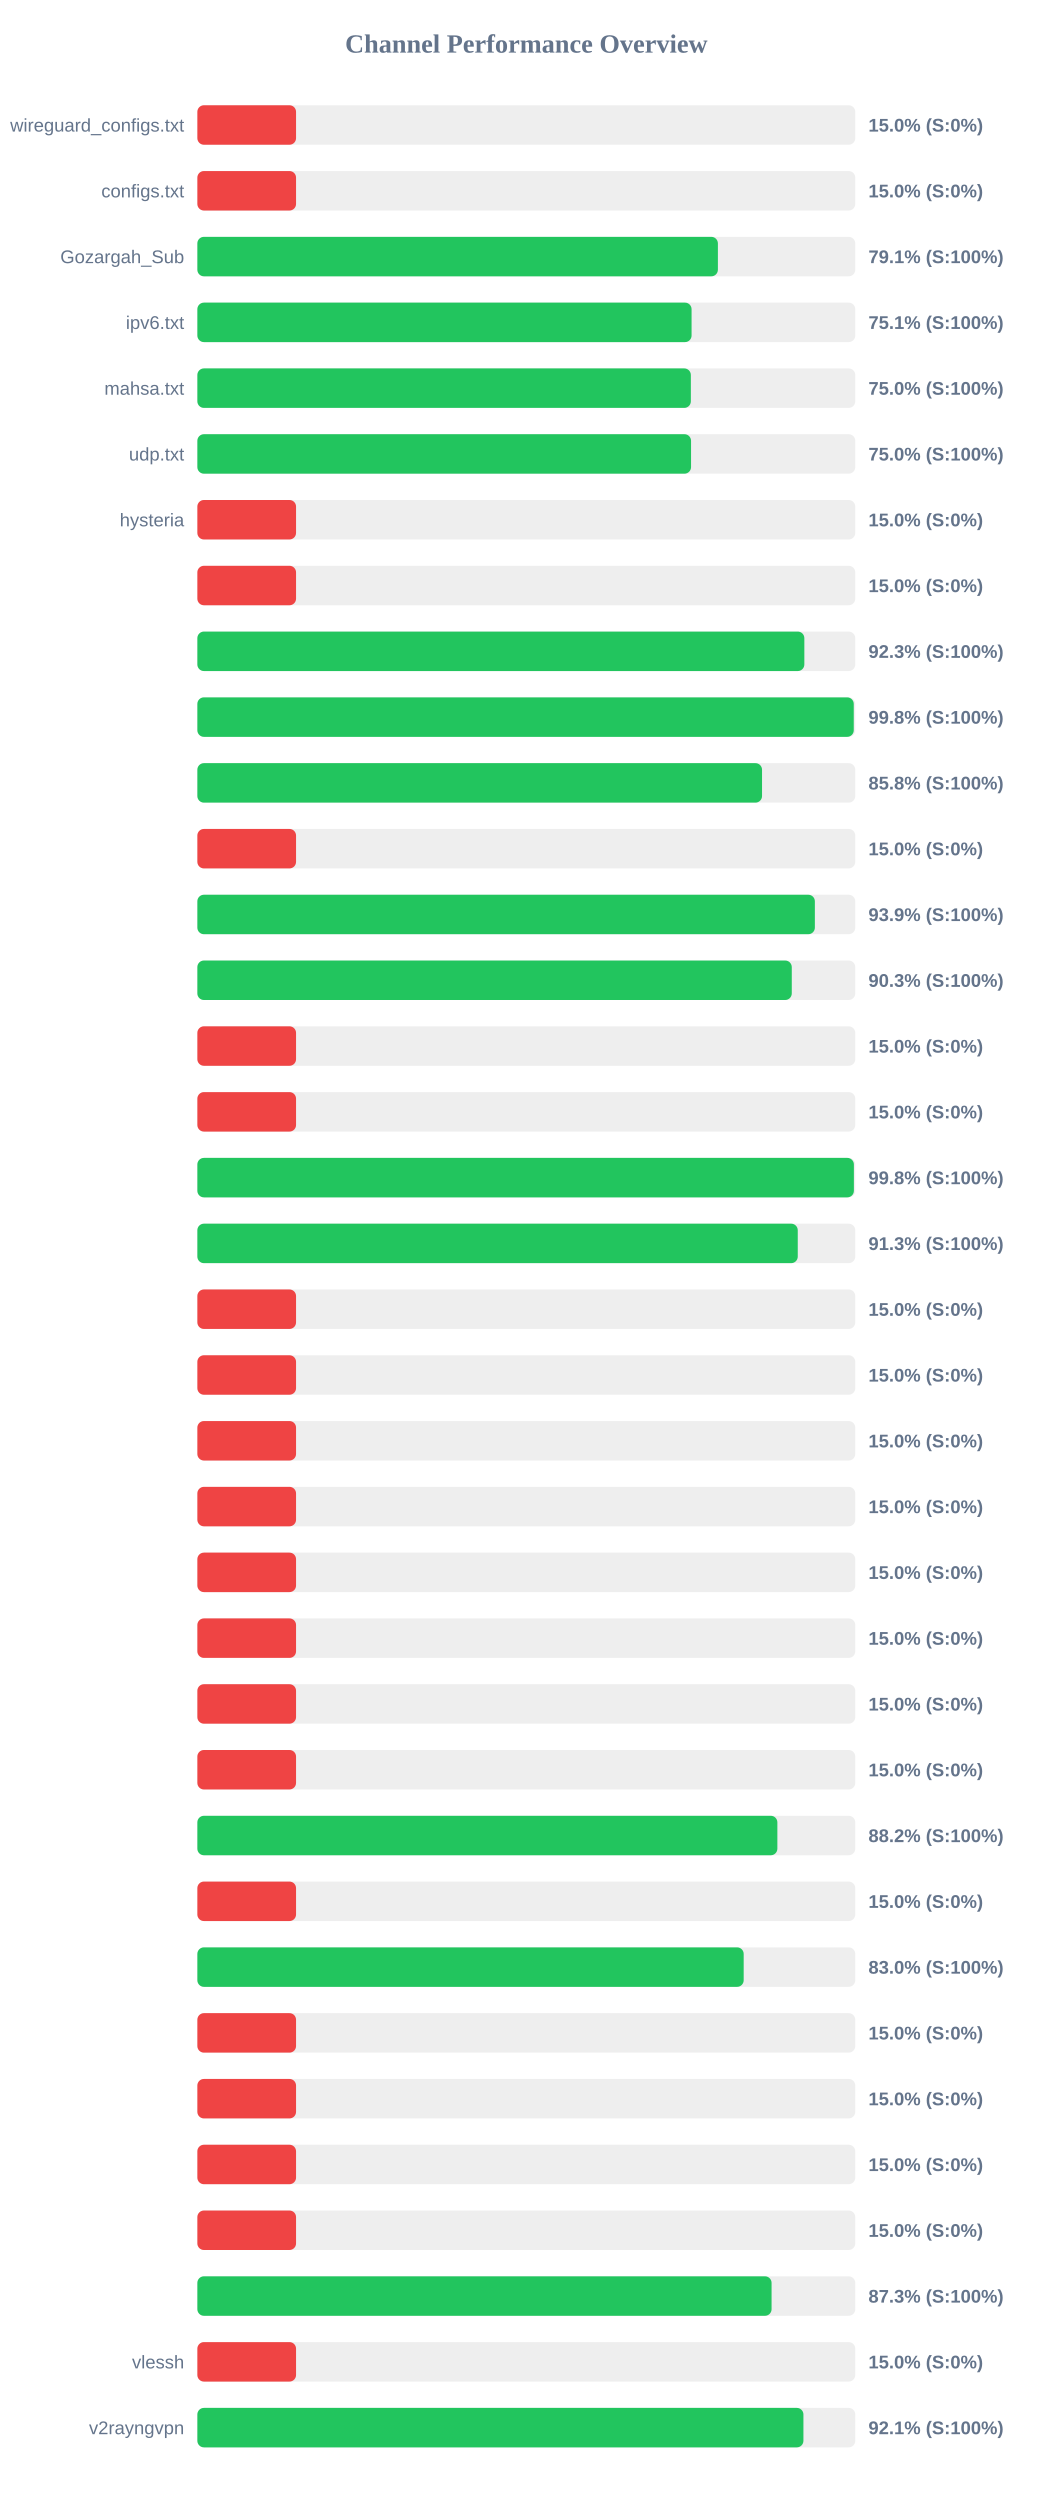
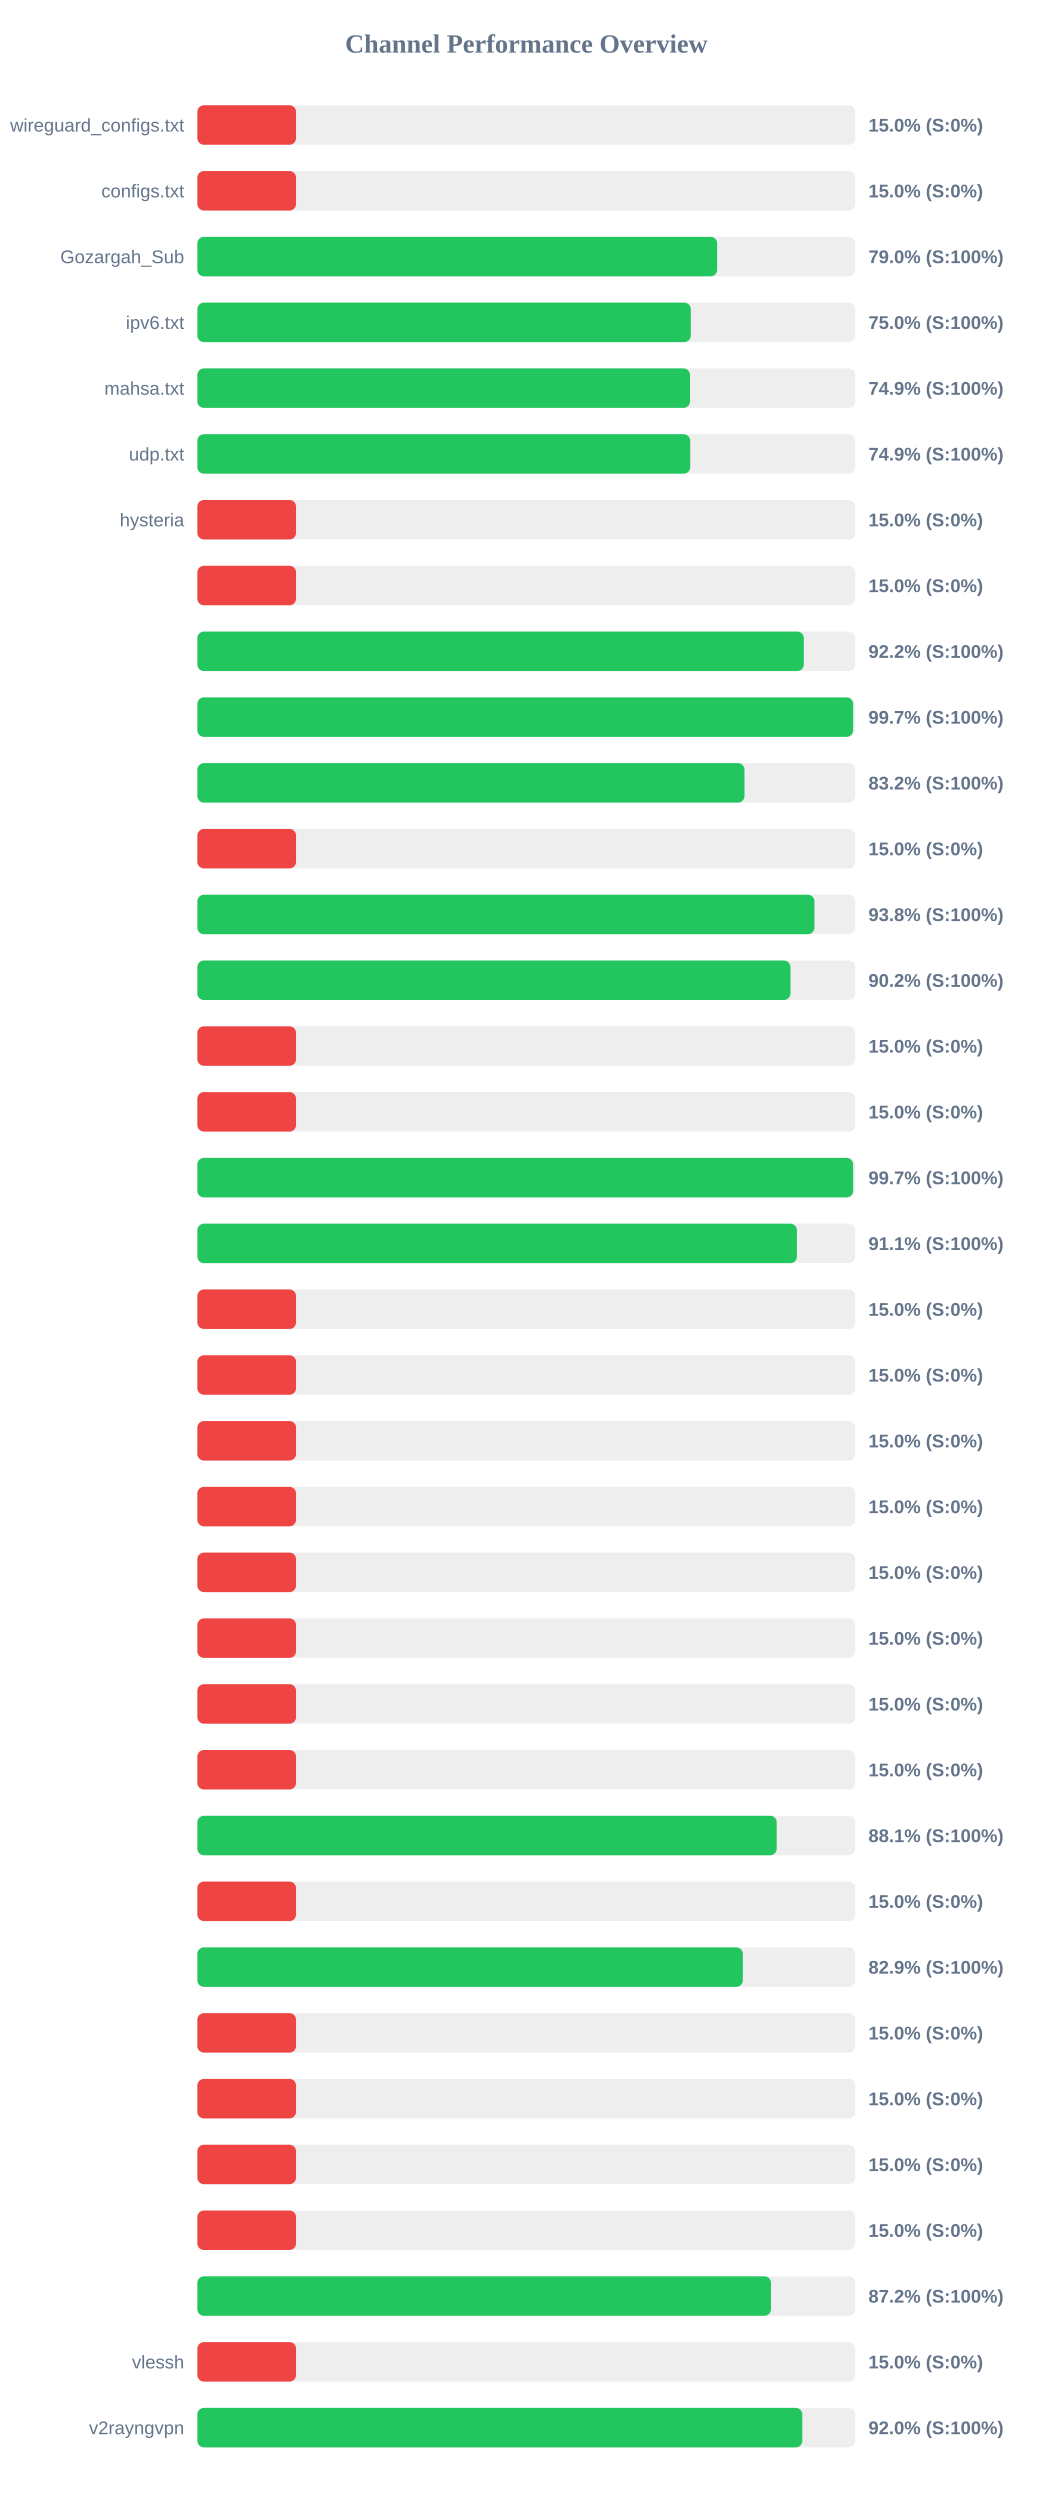
<svg xmlns="http://www.w3.org/2000/svg" width="800" height="1900" version="1.1">
  <style>
        .row { font: 14px Arial; fill: #64748b; }
        .score { font: bold 14px Arial; fill: #64748b; }
    </style>
  <text x="400" y="40" text-anchor="middle" font-size="20px" font-weight="bold" fill="#64748b">Channel Performance Overview</text>
  <rect x="150" y="80" width="500" height="30" fill="#eee" rx="5" />
  <rect x="150" y="80" width="75.0" height="30" fill="#ef4444" rx="5" />
  <text x="140" y="100" text-anchor="end" class="row">wireguard_configs.txt</text>
  <text x="660" y="100" text-anchor="start" class="score">15.0% (S:0%)</text>
  <rect x="150" y="130" width="500" height="30" fill="#eee" rx="5" />
  <rect x="150" y="130" width="75.0" height="30" fill="#ef4444" rx="5" />
  <text x="140" y="150" text-anchor="end" class="row">configs.txt</text>
  <text x="660" y="150" text-anchor="start" class="score">15.0% (S:0%)</text>
  <rect x="150" y="180" width="500" height="30" fill="#eee" rx="5" />
-   <rect x="150" y="180" width="395.6" height="30" fill="#22c55e" rx="5" />
+   <rect x="150" y="180" width="395.05" height="30" fill="#22c55e" rx="5" />
  <text x="140" y="200" text-anchor="end" class="row">Gozargah_Sub</text>
-   <text x="660" y="200" text-anchor="start" class="score">79.1% (S:100%)</text>
+   <text x="660" y="200" text-anchor="start" class="score">79.0% (S:100%)</text>
  <rect x="150" y="230" width="500" height="30" fill="#eee" rx="5" />
-   <rect x="150" y="230" width="375.6" height="30" fill="#22c55e" rx="5" />
+   <rect x="150" y="230" width="375.0" height="30" fill="#22c55e" rx="5" />
  <text x="140" y="250" text-anchor="end" class="row">ipv6.txt</text>
-   <text x="660" y="250" text-anchor="start" class="score">75.1% (S:100%)</text>
+   <text x="660" y="250" text-anchor="start" class="score">75.0% (S:100%)</text>
  <rect x="150" y="280" width="500" height="30" fill="#eee" rx="5" />
-   <rect x="150" y="280" width="375.05" height="30" fill="#22c55e" rx="5" />
+   <rect x="150" y="280" width="374.4" height="30" fill="#22c55e" rx="5" />
  <text x="140" y="300" text-anchor="end" class="row">mahsa.txt</text>
-   <text x="660" y="300" text-anchor="start" class="score">75.0% (S:100%)</text>
+   <text x="660" y="300" text-anchor="start" class="score">74.9% (S:100%)</text>
  <rect x="150" y="330" width="500" height="30" fill="#eee" rx="5" />
-   <rect x="150" y="330" width="375.2" height="30" fill="#22c55e" rx="5" />
+   <rect x="150" y="330" width="374.55" height="30" fill="#22c55e" rx="5" />
  <text x="140" y="350" text-anchor="end" class="row">udp.txt</text>
-   <text x="660" y="350" text-anchor="start" class="score">75.0% (S:100%)</text>
+   <text x="660" y="350" text-anchor="start" class="score">74.9% (S:100%)</text>
  <rect x="150" y="380" width="500" height="30" fill="#eee" rx="5" />
  <rect x="150" y="380" width="75.0" height="30" fill="#ef4444" rx="5" />
  <text x="140" y="400" text-anchor="end" class="row">hysteria</text>
  <text x="660" y="400" text-anchor="start" class="score">15.0% (S:0%)</text>
  <rect x="150" y="430" width="500" height="30" fill="#eee" rx="5" />
  <rect x="150" y="430" width="75.0" height="30" fill="#ef4444" rx="5" />
  <text x="140" y="450" text-anchor="end" class="row" />
  <text x="660" y="450" text-anchor="start" class="score">15.0% (S:0%)</text>
  <rect x="150" y="480" width="500" height="30" fill="#eee" rx="5" />
-   <rect x="150" y="480" width="461.3" height="30" fill="#22c55e" rx="5" />
+   <rect x="150" y="480" width="460.9" height="30" fill="#22c55e" rx="5" />
  <text x="140" y="500" text-anchor="end" class="row" />
-   <text x="660" y="500" text-anchor="start" class="score">92.3% (S:100%)</text>
+   <text x="660" y="500" text-anchor="start" class="score">92.2% (S:100%)</text>
  <rect x="150" y="530" width="500" height="30" fill="#eee" rx="5" />
-   <rect x="150" y="530" width="498.85" height="30" fill="#22c55e" rx="5" />
+   <rect x="150" y="530" width="498.35" height="30" fill="#22c55e" rx="5" />
  <text x="140" y="550" text-anchor="end" class="row" />
-   <text x="660" y="550" text-anchor="start" class="score">99.8% (S:100%)</text>
+   <text x="660" y="550" text-anchor="start" class="score">99.7% (S:100%)</text>
  <rect x="150" y="580" width="500" height="30" fill="#eee" rx="5" />
-   <rect x="150" y="580" width="429.15" height="30" fill="#22c55e" rx="5" />
+   <rect x="150" y="580" width="415.8" height="30" fill="#22c55e" rx="5" />
  <text x="140" y="600" text-anchor="end" class="row" />
-   <text x="660" y="600" text-anchor="start" class="score">85.8% (S:100%)</text>
+   <text x="660" y="600" text-anchor="start" class="score">83.2% (S:100%)</text>
  <rect x="150" y="630" width="500" height="30" fill="#eee" rx="5" />
  <rect x="150" y="630" width="75.0" height="30" fill="#ef4444" rx="5" />
  <text x="140" y="650" text-anchor="end" class="row" />
  <text x="660" y="650" text-anchor="start" class="score">15.0% (S:0%)</text>
  <rect x="150" y="680" width="500" height="30" fill="#eee" rx="5" />
-   <rect x="150" y="680" width="469.3" height="30" fill="#22c55e" rx="5" />
+   <rect x="150" y="680" width="468.95" height="30" fill="#22c55e" rx="5" />
  <text x="140" y="700" text-anchor="end" class="row" />
-   <text x="660" y="700" text-anchor="start" class="score">93.9% (S:100%)</text>
+   <text x="660" y="700" text-anchor="start" class="score">93.8% (S:100%)</text>
  <rect x="150" y="730" width="500" height="30" fill="#eee" rx="5" />
-   <rect x="150" y="730" width="451.75" height="30" fill="#22c55e" rx="5" />
+   <rect x="150" y="730" width="450.75" height="30" fill="#22c55e" rx="5" />
  <text x="140" y="750" text-anchor="end" class="row" />
-   <text x="660" y="750" text-anchor="start" class="score">90.3% (S:100%)</text>
+   <text x="660" y="750" text-anchor="start" class="score">90.2% (S:100%)</text>
  <rect x="150" y="780" width="500" height="30" fill="#eee" rx="5" />
  <rect x="150" y="780" width="75.0" height="30" fill="#ef4444" rx="5" />
  <text x="140" y="800" text-anchor="end" class="row" />
  <text x="660" y="800" text-anchor="start" class="score">15.0% (S:0%)</text>
  <rect x="150" y="830" width="500" height="30" fill="#eee" rx="5" />
  <rect x="150" y="830" width="75.0" height="30" fill="#ef4444" rx="5" />
  <text x="140" y="850" text-anchor="end" class="row" />
  <text x="660" y="850" text-anchor="start" class="score">15.0% (S:0%)</text>
  <rect x="150" y="880" width="500" height="30" fill="#eee" rx="5" />
-   <rect x="150" y="880" width="498.95" height="30" fill="#22c55e" rx="5" />
+   <rect x="150" y="880" width="498.35" height="30" fill="#22c55e" rx="5" />
  <text x="140" y="900" text-anchor="end" class="row" />
-   <text x="660" y="900" text-anchor="start" class="score">99.8% (S:100%)</text>
+   <text x="660" y="900" text-anchor="start" class="score">99.7% (S:100%)</text>
  <rect x="150" y="930" width="500" height="30" fill="#eee" rx="5" />
-   <rect x="150" y="930" width="456.3" height="30" fill="#22c55e" rx="5" />
+   <rect x="150" y="930" width="455.65" height="30" fill="#22c55e" rx="5" />
  <text x="140" y="950" text-anchor="end" class="row" />
-   <text x="660" y="950" text-anchor="start" class="score">91.3% (S:100%)</text>
+   <text x="660" y="950" text-anchor="start" class="score">91.1% (S:100%)</text>
  <rect x="150" y="980" width="500" height="30" fill="#eee" rx="5" />
  <rect x="150" y="980" width="75.0" height="30" fill="#ef4444" rx="5" />
  <text x="140" y="1000" text-anchor="end" class="row" />
  <text x="660" y="1000" text-anchor="start" class="score">15.0% (S:0%)</text>
  <rect x="150" y="1030" width="500" height="30" fill="#eee" rx="5" />
  <rect x="150" y="1030" width="75.0" height="30" fill="#ef4444" rx="5" />
  <text x="140" y="1050" text-anchor="end" class="row" />
  <text x="660" y="1050" text-anchor="start" class="score">15.0% (S:0%)</text>
  <rect x="150" y="1080" width="500" height="30" fill="#eee" rx="5" />
  <rect x="150" y="1080" width="75.0" height="30" fill="#ef4444" rx="5" />
  <text x="140" y="1100" text-anchor="end" class="row" />
  <text x="660" y="1100" text-anchor="start" class="score">15.0% (S:0%)</text>
  <rect x="150" y="1130" width="500" height="30" fill="#eee" rx="5" />
  <rect x="150" y="1130" width="75.0" height="30" fill="#ef4444" rx="5" />
  <text x="140" y="1150" text-anchor="end" class="row" />
  <text x="660" y="1150" text-anchor="start" class="score">15.0% (S:0%)</text>
  <rect x="150" y="1180" width="500" height="30" fill="#eee" rx="5" />
  <rect x="150" y="1180" width="75.0" height="30" fill="#ef4444" rx="5" />
  <text x="140" y="1200" text-anchor="end" class="row" />
  <text x="660" y="1200" text-anchor="start" class="score">15.0% (S:0%)</text>
  <rect x="150" y="1230" width="500" height="30" fill="#eee" rx="5" />
  <rect x="150" y="1230" width="75.0" height="30" fill="#ef4444" rx="5" />
  <text x="140" y="1250" text-anchor="end" class="row" />
  <text x="660" y="1250" text-anchor="start" class="score">15.0% (S:0%)</text>
  <rect x="150" y="1280" width="500" height="30" fill="#eee" rx="5" />
  <rect x="150" y="1280" width="75.0" height="30" fill="#ef4444" rx="5" />
  <text x="140" y="1300" text-anchor="end" class="row" />
  <text x="660" y="1300" text-anchor="start" class="score">15.0% (S:0%)</text>
  <rect x="150" y="1330" width="500" height="30" fill="#eee" rx="5" />
  <rect x="150" y="1330" width="75.0" height="30" fill="#ef4444" rx="5" />
  <text x="140" y="1350" text-anchor="end" class="row" />
  <text x="660" y="1350" text-anchor="start" class="score">15.0% (S:0%)</text>
  <rect x="150" y="1380" width="500" height="30" fill="#eee" rx="5" />
-   <rect x="150" y="1380" width="440.8" height="30" fill="#22c55e" rx="5" />
+   <rect x="150" y="1380" width="440.3" height="30" fill="#22c55e" rx="5" />
  <text x="140" y="1400" text-anchor="end" class="row" />
-   <text x="660" y="1400" text-anchor="start" class="score">88.2% (S:100%)</text>
+   <text x="660" y="1400" text-anchor="start" class="score">88.1% (S:100%)</text>
  <rect x="150" y="1430" width="500" height="30" fill="#eee" rx="5" />
  <rect x="150" y="1430" width="75.0" height="30" fill="#ef4444" rx="5" />
  <text x="140" y="1450" text-anchor="end" class="row" />
  <text x="660" y="1450" text-anchor="start" class="score">15.0% (S:0%)</text>
  <rect x="150" y="1480" width="500" height="30" fill="#eee" rx="5" />
-   <rect x="150" y="1480" width="415.2" height="30" fill="#22c55e" rx="5" />
+   <rect x="150" y="1480" width="414.55" height="30" fill="#22c55e" rx="5" />
  <text x="140" y="1500" text-anchor="end" class="row" />
-   <text x="660" y="1500" text-anchor="start" class="score">83.0% (S:100%)</text>
+   <text x="660" y="1500" text-anchor="start" class="score">82.9% (S:100%)</text>
  <rect x="150" y="1530" width="500" height="30" fill="#eee" rx="5" />
  <rect x="150" y="1530" width="75.0" height="30" fill="#ef4444" rx="5" />
  <text x="140" y="1550" text-anchor="end" class="row" />
  <text x="660" y="1550" text-anchor="start" class="score">15.0% (S:0%)</text>
  <rect x="150" y="1580" width="500" height="30" fill="#eee" rx="5" />
  <rect x="150" y="1580" width="75.0" height="30" fill="#ef4444" rx="5" />
  <text x="140" y="1600" text-anchor="end" class="row" />
  <text x="660" y="1600" text-anchor="start" class="score">15.0% (S:0%)</text>
  <rect x="150" y="1630" width="500" height="30" fill="#eee" rx="5" />
  <rect x="150" y="1630" width="75.0" height="30" fill="#ef4444" rx="5" />
  <text x="140" y="1650" text-anchor="end" class="row" />
  <text x="660" y="1650" text-anchor="start" class="score">15.0% (S:0%)</text>
  <rect x="150" y="1680" width="500" height="30" fill="#eee" rx="5" />
  <rect x="150" y="1680" width="75.0" height="30" fill="#ef4444" rx="5" />
  <text x="140" y="1700" text-anchor="end" class="row" />
  <text x="660" y="1700" text-anchor="start" class="score">15.0% (S:0%)</text>
  <rect x="150" y="1730" width="500" height="30" fill="#eee" rx="5" />
-   <rect x="150" y="1730" width="436.4" height="30" fill="#22c55e" rx="5" />
+   <rect x="150" y="1730" width="435.95" height="30" fill="#22c55e" rx="5" />
  <text x="140" y="1750" text-anchor="end" class="row" />
-   <text x="660" y="1750" text-anchor="start" class="score">87.3% (S:100%)</text>
+   <text x="660" y="1750" text-anchor="start" class="score">87.2% (S:100%)</text>
  <rect x="150" y="1780" width="500" height="30" fill="#eee" rx="5" />
  <rect x="150" y="1780" width="75.0" height="30" fill="#ef4444" rx="5" />
  <text x="140" y="1800" text-anchor="end" class="row">vlessh</text>
  <text x="660" y="1800" text-anchor="start" class="score">15.0% (S:0%)</text>
  <rect x="150" y="1830" width="500" height="30" fill="#eee" rx="5" />
-   <rect x="150" y="1830" width="460.6" height="30" fill="#22c55e" rx="5" />
+   <rect x="150" y="1830" width="459.75" height="30" fill="#22c55e" rx="5" />
  <text x="140" y="1850" text-anchor="end" class="row">v2rayngvpn</text>
-   <text x="660" y="1850" text-anchor="start" class="score">92.1% (S:100%)</text>
+   <text x="660" y="1850" text-anchor="start" class="score">92.0% (S:100%)</text>
</svg>
